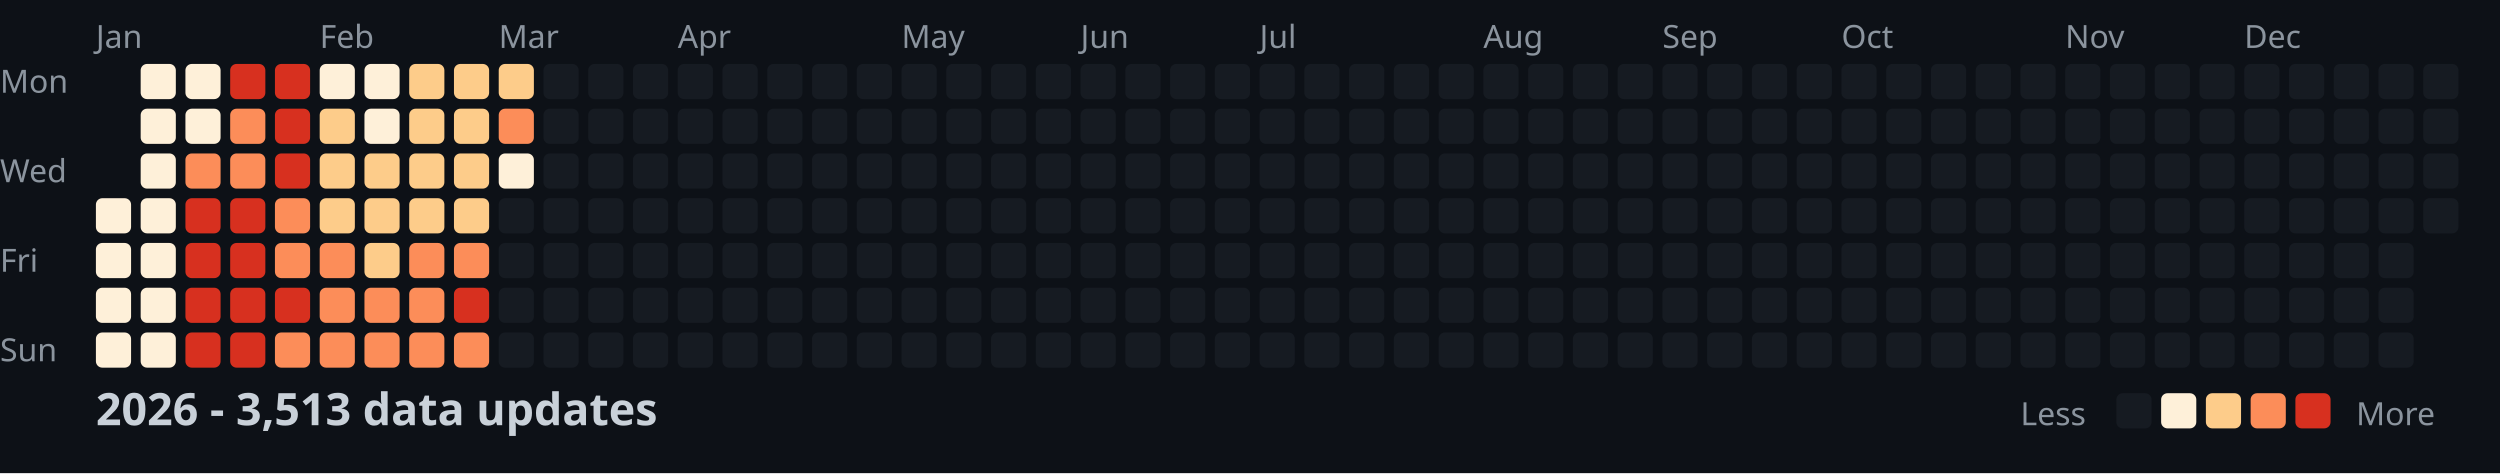
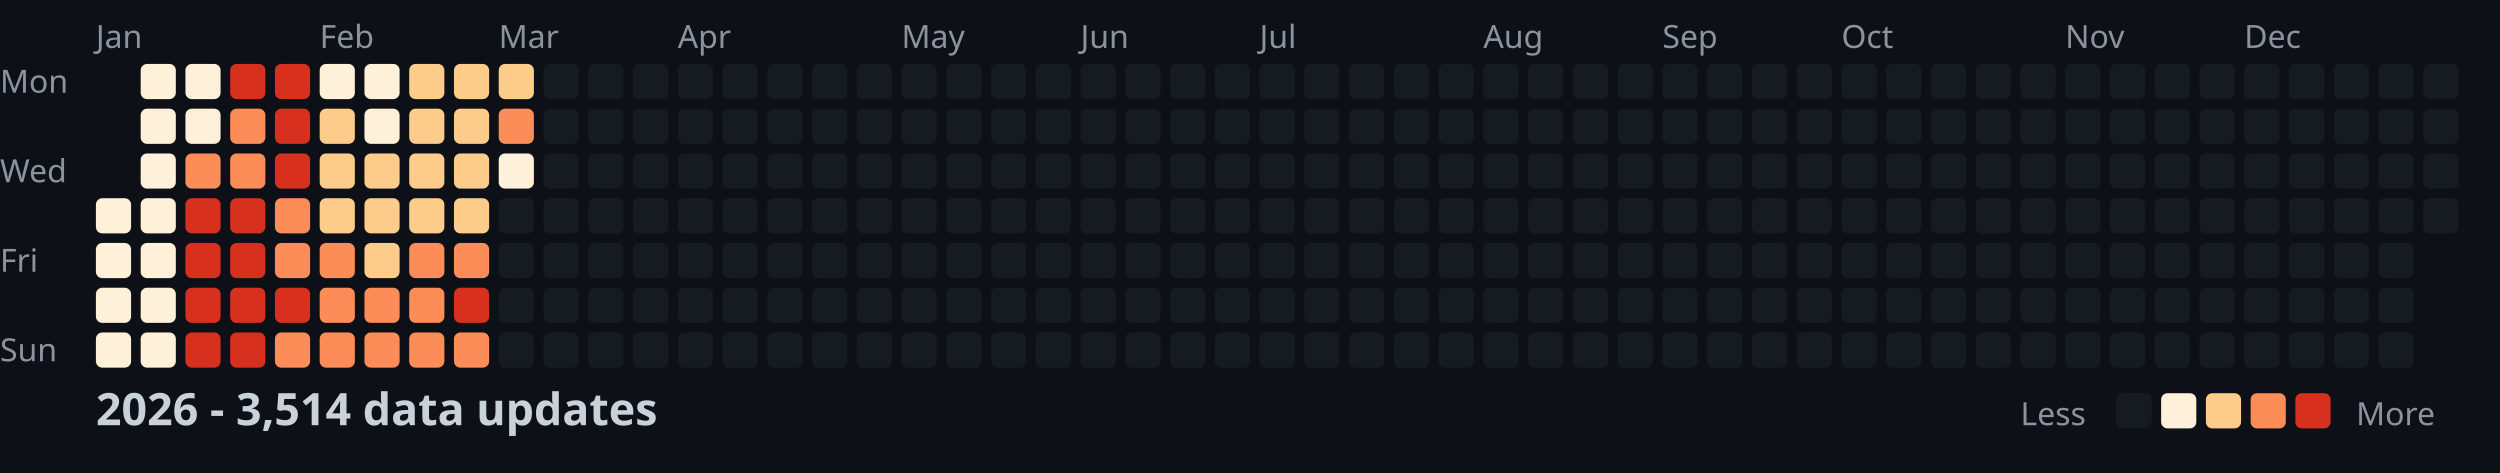
<svg xmlns="http://www.w3.org/2000/svg" width="782" height="148">
  <style>
    .month { font: 10px sans-serif; fill: #8b949e; }
    .day { font: 10px sans-serif; fill: #8b949e; }
    .title { font: bold 14px sans-serif; fill: #c9d1d9; }
    .legend { font: 10px sans-serif; fill: #8b949e; }
  </style>
  <rect width="100%" height="100%" fill="#0d1117" />
  <text x="0" y="29" class="day">Mon</text>
  <text x="0" y="57" class="day">Wed</text>
  <text x="0" y="85" class="day">Fri</text>
  <text x="0" y="113" class="day">Sun</text>
  <text x="30" y="15" class="month">Jan</text>
  <text x="100" y="15" class="month">Feb</text>
  <text x="156" y="15" class="month">Mar</text>
  <text x="212" y="15" class="month">Apr</text>
  <text x="282" y="15" class="month">May</text>
  <text x="338" y="15" class="month">Jun</text>
  <text x="394" y="15" class="month">Jul</text>
  <text x="464" y="15" class="month">Aug</text>
  <text x="520" y="15" class="month">Sep</text>
  <text x="576" y="15" class="month">Oct</text>
  <text x="646" y="15" class="month">Nov</text>
  <text x="702" y="15" class="month">Dec</text>
  <rect x="30" y="62" width="11" height="11" fill="#fef0d9" rx="2" />
  <rect x="30" y="76" width="11" height="11" fill="#fef0d9" rx="2" />
  <rect x="30" y="90" width="11" height="11" fill="#fef0d9" rx="2" />
  <rect x="30" y="104" width="11" height="11" fill="#fef0d9" rx="2" />
  <rect x="44" y="20" width="11" height="11" fill="#fef0d9" rx="2" />
  <rect x="44" y="34" width="11" height="11" fill="#fef0d9" rx="2" />
  <rect x="44" y="48" width="11" height="11" fill="#fef0d9" rx="2" />
  <rect x="44" y="62" width="11" height="11" fill="#fef0d9" rx="2" />
  <rect x="44" y="76" width="11" height="11" fill="#fef0d9" rx="2" />
  <rect x="44" y="90" width="11" height="11" fill="#fef0d9" rx="2" />
  <rect x="44" y="104" width="11" height="11" fill="#fef0d9" rx="2" />
  <rect x="58" y="20" width="11" height="11" fill="#fef0d9" rx="2" />
  <rect x="58" y="34" width="11" height="11" fill="#fef0d9" rx="2" />
  <rect x="58" y="48" width="11" height="11" fill="#fc8d59" rx="2" />
  <rect x="58" y="62" width="11" height="11" fill="#d7301f" rx="2" />
  <rect x="58" y="76" width="11" height="11" fill="#d7301f" rx="2" />
  <rect x="58" y="90" width="11" height="11" fill="#d7301f" rx="2" />
  <rect x="58" y="104" width="11" height="11" fill="#d7301f" rx="2" />
  <rect x="72" y="20" width="11" height="11" fill="#d7301f" rx="2" />
  <rect x="72" y="34" width="11" height="11" fill="#fc8d59" rx="2" />
  <rect x="72" y="48" width="11" height="11" fill="#fc8d59" rx="2" />
  <rect x="72" y="62" width="11" height="11" fill="#d7301f" rx="2" />
  <rect x="72" y="76" width="11" height="11" fill="#d7301f" rx="2" />
  <rect x="72" y="90" width="11" height="11" fill="#d7301f" rx="2" />
  <rect x="72" y="104" width="11" height="11" fill="#d7301f" rx="2" />
  <rect x="86" y="20" width="11" height="11" fill="#d7301f" rx="2" />
  <rect x="86" y="34" width="11" height="11" fill="#d7301f" rx="2" />
  <rect x="86" y="48" width="11" height="11" fill="#d7301f" rx="2" />
  <rect x="86" y="62" width="11" height="11" fill="#fc8d59" rx="2" />
  <rect x="86" y="76" width="11" height="11" fill="#fc8d59" rx="2" />
  <rect x="86" y="90" width="11" height="11" fill="#d7301f" rx="2" />
  <rect x="86" y="104" width="11" height="11" fill="#fc8d59" rx="2" />
  <rect x="100" y="20" width="11" height="11" fill="#fef0d9" rx="2" />
  <rect x="100" y="34" width="11" height="11" fill="#fdcc8a" rx="2" />
  <rect x="100" y="48" width="11" height="11" fill="#fdcc8a" rx="2" />
  <rect x="100" y="62" width="11" height="11" fill="#fdcc8a" rx="2" />
  <rect x="100" y="76" width="11" height="11" fill="#fc8d59" rx="2" />
  <rect x="100" y="90" width="11" height="11" fill="#fc8d59" rx="2" />
  <rect x="100" y="104" width="11" height="11" fill="#fc8d59" rx="2" />
  <rect x="114" y="20" width="11" height="11" fill="#fef0d9" rx="2" />
  <rect x="114" y="34" width="11" height="11" fill="#fef0d9" rx="2" />
  <rect x="114" y="48" width="11" height="11" fill="#fdcc8a" rx="2" />
  <rect x="114" y="62" width="11" height="11" fill="#fdcc8a" rx="2" />
  <rect x="114" y="76" width="11" height="11" fill="#fdcc8a" rx="2" />
  <rect x="114" y="90" width="11" height="11" fill="#fc8d59" rx="2" />
  <rect x="114" y="104" width="11" height="11" fill="#fc8d59" rx="2" />
  <rect x="128" y="20" width="11" height="11" fill="#fdcc8a" rx="2" />
  <rect x="128" y="34" width="11" height="11" fill="#fdcc8a" rx="2" />
  <rect x="128" y="48" width="11" height="11" fill="#fdcc8a" rx="2" />
  <rect x="128" y="62" width="11" height="11" fill="#fdcc8a" rx="2" />
  <rect x="128" y="76" width="11" height="11" fill="#fc8d59" rx="2" />
  <rect x="128" y="90" width="11" height="11" fill="#fc8d59" rx="2" />
  <rect x="128" y="104" width="11" height="11" fill="#fc8d59" rx="2" />
  <rect x="142" y="20" width="11" height="11" fill="#fdcc8a" rx="2" />
  <rect x="142" y="34" width="11" height="11" fill="#fdcc8a" rx="2" />
  <rect x="142" y="48" width="11" height="11" fill="#fdcc8a" rx="2" />
  <rect x="142" y="62" width="11" height="11" fill="#fdcc8a" rx="2" />
  <rect x="142" y="76" width="11" height="11" fill="#fc8d59" rx="2" />
  <rect x="142" y="90" width="11" height="11" fill="#d7301f" rx="2" />
  <rect x="142" y="104" width="11" height="11" fill="#fc8d59" rx="2" />
  <rect x="156" y="20" width="11" height="11" fill="#fdcc8a" rx="2" />
  <rect x="156" y="34" width="11" height="11" fill="#fc8d59" rx="2" />
  <rect x="156" y="48" width="11" height="11" fill="#fef0d9" rx="2" />
  <rect x="156" y="62" width="11" height="11" fill="#161b22" rx="2" />
  <rect x="156" y="76" width="11" height="11" fill="#161b22" rx="2" />
  <rect x="156" y="90" width="11" height="11" fill="#161b22" rx="2" />
  <rect x="156" y="104" width="11" height="11" fill="#161b22" rx="2" />
  <rect x="170" y="20" width="11" height="11" fill="#161b22" rx="2" />
  <rect x="170" y="34" width="11" height="11" fill="#161b22" rx="2" />
  <rect x="170" y="48" width="11" height="11" fill="#161b22" rx="2" />
  <rect x="170" y="62" width="11" height="11" fill="#161b22" rx="2" />
  <rect x="170" y="76" width="11" height="11" fill="#161b22" rx="2" />
  <rect x="170" y="90" width="11" height="11" fill="#161b22" rx="2" />
  <rect x="170" y="104" width="11" height="11" fill="#161b22" rx="2" />
  <rect x="184" y="20" width="11" height="11" fill="#161b22" rx="2" />
  <rect x="184" y="34" width="11" height="11" fill="#161b22" rx="2" />
  <rect x="184" y="48" width="11" height="11" fill="#161b22" rx="2" />
  <rect x="184" y="62" width="11" height="11" fill="#161b22" rx="2" />
  <rect x="184" y="76" width="11" height="11" fill="#161b22" rx="2" />
  <rect x="184" y="90" width="11" height="11" fill="#161b22" rx="2" />
  <rect x="184" y="104" width="11" height="11" fill="#161b22" rx="2" />
  <rect x="198" y="20" width="11" height="11" fill="#161b22" rx="2" />
  <rect x="198" y="34" width="11" height="11" fill="#161b22" rx="2" />
  <rect x="198" y="48" width="11" height="11" fill="#161b22" rx="2" />
  <rect x="198" y="62" width="11" height="11" fill="#161b22" rx="2" />
  <rect x="198" y="76" width="11" height="11" fill="#161b22" rx="2" />
  <rect x="198" y="90" width="11" height="11" fill="#161b22" rx="2" />
  <rect x="198" y="104" width="11" height="11" fill="#161b22" rx="2" />
  <rect x="212" y="20" width="11" height="11" fill="#161b22" rx="2" />
  <rect x="212" y="34" width="11" height="11" fill="#161b22" rx="2" />
  <rect x="212" y="48" width="11" height="11" fill="#161b22" rx="2" />
  <rect x="212" y="62" width="11" height="11" fill="#161b22" rx="2" />
  <rect x="212" y="76" width="11" height="11" fill="#161b22" rx="2" />
  <rect x="212" y="90" width="11" height="11" fill="#161b22" rx="2" />
  <rect x="212" y="104" width="11" height="11" fill="#161b22" rx="2" />
  <rect x="226" y="20" width="11" height="11" fill="#161b22" rx="2" />
  <rect x="226" y="34" width="11" height="11" fill="#161b22" rx="2" />
  <rect x="226" y="48" width="11" height="11" fill="#161b22" rx="2" />
  <rect x="226" y="62" width="11" height="11" fill="#161b22" rx="2" />
  <rect x="226" y="76" width="11" height="11" fill="#161b22" rx="2" />
  <rect x="226" y="90" width="11" height="11" fill="#161b22" rx="2" />
  <rect x="226" y="104" width="11" height="11" fill="#161b22" rx="2" />
  <rect x="240" y="20" width="11" height="11" fill="#161b22" rx="2" />
  <rect x="240" y="34" width="11" height="11" fill="#161b22" rx="2" />
  <rect x="240" y="48" width="11" height="11" fill="#161b22" rx="2" />
  <rect x="240" y="62" width="11" height="11" fill="#161b22" rx="2" />
  <rect x="240" y="76" width="11" height="11" fill="#161b22" rx="2" />
  <rect x="240" y="90" width="11" height="11" fill="#161b22" rx="2" />
  <rect x="240" y="104" width="11" height="11" fill="#161b22" rx="2" />
  <rect x="254" y="20" width="11" height="11" fill="#161b22" rx="2" />
  <rect x="254" y="34" width="11" height="11" fill="#161b22" rx="2" />
  <rect x="254" y="48" width="11" height="11" fill="#161b22" rx="2" />
  <rect x="254" y="62" width="11" height="11" fill="#161b22" rx="2" />
  <rect x="254" y="76" width="11" height="11" fill="#161b22" rx="2" />
  <rect x="254" y="90" width="11" height="11" fill="#161b22" rx="2" />
  <rect x="254" y="104" width="11" height="11" fill="#161b22" rx="2" />
  <rect x="268" y="20" width="11" height="11" fill="#161b22" rx="2" />
  <rect x="268" y="34" width="11" height="11" fill="#161b22" rx="2" />
  <rect x="268" y="48" width="11" height="11" fill="#161b22" rx="2" />
  <rect x="268" y="62" width="11" height="11" fill="#161b22" rx="2" />
  <rect x="268" y="76" width="11" height="11" fill="#161b22" rx="2" />
  <rect x="268" y="90" width="11" height="11" fill="#161b22" rx="2" />
  <rect x="268" y="104" width="11" height="11" fill="#161b22" rx="2" />
  <rect x="282" y="20" width="11" height="11" fill="#161b22" rx="2" />
  <rect x="282" y="34" width="11" height="11" fill="#161b22" rx="2" />
  <rect x="282" y="48" width="11" height="11" fill="#161b22" rx="2" />
  <rect x="282" y="62" width="11" height="11" fill="#161b22" rx="2" />
  <rect x="282" y="76" width="11" height="11" fill="#161b22" rx="2" />
  <rect x="282" y="90" width="11" height="11" fill="#161b22" rx="2" />
  <rect x="282" y="104" width="11" height="11" fill="#161b22" rx="2" />
  <rect x="296" y="20" width="11" height="11" fill="#161b22" rx="2" />
  <rect x="296" y="34" width="11" height="11" fill="#161b22" rx="2" />
  <rect x="296" y="48" width="11" height="11" fill="#161b22" rx="2" />
  <rect x="296" y="62" width="11" height="11" fill="#161b22" rx="2" />
  <rect x="296" y="76" width="11" height="11" fill="#161b22" rx="2" />
  <rect x="296" y="90" width="11" height="11" fill="#161b22" rx="2" />
  <rect x="296" y="104" width="11" height="11" fill="#161b22" rx="2" />
  <rect x="310" y="20" width="11" height="11" fill="#161b22" rx="2" />
  <rect x="310" y="34" width="11" height="11" fill="#161b22" rx="2" />
  <rect x="310" y="48" width="11" height="11" fill="#161b22" rx="2" />
  <rect x="310" y="62" width="11" height="11" fill="#161b22" rx="2" />
  <rect x="310" y="76" width="11" height="11" fill="#161b22" rx="2" />
  <rect x="310" y="90" width="11" height="11" fill="#161b22" rx="2" />
  <rect x="310" y="104" width="11" height="11" fill="#161b22" rx="2" />
  <rect x="324" y="20" width="11" height="11" fill="#161b22" rx="2" />
  <rect x="324" y="34" width="11" height="11" fill="#161b22" rx="2" />
  <rect x="324" y="48" width="11" height="11" fill="#161b22" rx="2" />
  <rect x="324" y="62" width="11" height="11" fill="#161b22" rx="2" />
  <rect x="324" y="76" width="11" height="11" fill="#161b22" rx="2" />
  <rect x="324" y="90" width="11" height="11" fill="#161b22" rx="2" />
  <rect x="324" y="104" width="11" height="11" fill="#161b22" rx="2" />
  <rect x="338" y="20" width="11" height="11" fill="#161b22" rx="2" />
  <rect x="338" y="34" width="11" height="11" fill="#161b22" rx="2" />
  <rect x="338" y="48" width="11" height="11" fill="#161b22" rx="2" />
  <rect x="338" y="62" width="11" height="11" fill="#161b22" rx="2" />
  <rect x="338" y="76" width="11" height="11" fill="#161b22" rx="2" />
  <rect x="338" y="90" width="11" height="11" fill="#161b22" rx="2" />
  <rect x="338" y="104" width="11" height="11" fill="#161b22" rx="2" />
  <rect x="352" y="20" width="11" height="11" fill="#161b22" rx="2" />
  <rect x="352" y="34" width="11" height="11" fill="#161b22" rx="2" />
  <rect x="352" y="48" width="11" height="11" fill="#161b22" rx="2" />
  <rect x="352" y="62" width="11" height="11" fill="#161b22" rx="2" />
  <rect x="352" y="76" width="11" height="11" fill="#161b22" rx="2" />
  <rect x="352" y="90" width="11" height="11" fill="#161b22" rx="2" />
  <rect x="352" y="104" width="11" height="11" fill="#161b22" rx="2" />
  <rect x="366" y="20" width="11" height="11" fill="#161b22" rx="2" />
  <rect x="366" y="34" width="11" height="11" fill="#161b22" rx="2" />
  <rect x="366" y="48" width="11" height="11" fill="#161b22" rx="2" />
  <rect x="366" y="62" width="11" height="11" fill="#161b22" rx="2" />
  <rect x="366" y="76" width="11" height="11" fill="#161b22" rx="2" />
  <rect x="366" y="90" width="11" height="11" fill="#161b22" rx="2" />
  <rect x="366" y="104" width="11" height="11" fill="#161b22" rx="2" />
  <rect x="380" y="20" width="11" height="11" fill="#161b22" rx="2" />
  <rect x="380" y="34" width="11" height="11" fill="#161b22" rx="2" />
  <rect x="380" y="48" width="11" height="11" fill="#161b22" rx="2" />
  <rect x="380" y="62" width="11" height="11" fill="#161b22" rx="2" />
  <rect x="380" y="76" width="11" height="11" fill="#161b22" rx="2" />
  <rect x="380" y="90" width="11" height="11" fill="#161b22" rx="2" />
  <rect x="380" y="104" width="11" height="11" fill="#161b22" rx="2" />
  <rect x="394" y="20" width="11" height="11" fill="#161b22" rx="2" />
  <rect x="394" y="34" width="11" height="11" fill="#161b22" rx="2" />
  <rect x="394" y="48" width="11" height="11" fill="#161b22" rx="2" />
  <rect x="394" y="62" width="11" height="11" fill="#161b22" rx="2" />
  <rect x="394" y="76" width="11" height="11" fill="#161b22" rx="2" />
  <rect x="394" y="90" width="11" height="11" fill="#161b22" rx="2" />
  <rect x="394" y="104" width="11" height="11" fill="#161b22" rx="2" />
  <rect x="408" y="20" width="11" height="11" fill="#161b22" rx="2" />
  <rect x="408" y="34" width="11" height="11" fill="#161b22" rx="2" />
  <rect x="408" y="48" width="11" height="11" fill="#161b22" rx="2" />
  <rect x="408" y="62" width="11" height="11" fill="#161b22" rx="2" />
  <rect x="408" y="76" width="11" height="11" fill="#161b22" rx="2" />
  <rect x="408" y="90" width="11" height="11" fill="#161b22" rx="2" />
  <rect x="408" y="104" width="11" height="11" fill="#161b22" rx="2" />
  <rect x="422" y="20" width="11" height="11" fill="#161b22" rx="2" />
  <rect x="422" y="34" width="11" height="11" fill="#161b22" rx="2" />
  <rect x="422" y="48" width="11" height="11" fill="#161b22" rx="2" />
  <rect x="422" y="62" width="11" height="11" fill="#161b22" rx="2" />
  <rect x="422" y="76" width="11" height="11" fill="#161b22" rx="2" />
  <rect x="422" y="90" width="11" height="11" fill="#161b22" rx="2" />
  <rect x="422" y="104" width="11" height="11" fill="#161b22" rx="2" />
  <rect x="436" y="20" width="11" height="11" fill="#161b22" rx="2" />
  <rect x="436" y="34" width="11" height="11" fill="#161b22" rx="2" />
  <rect x="436" y="48" width="11" height="11" fill="#161b22" rx="2" />
  <rect x="436" y="62" width="11" height="11" fill="#161b22" rx="2" />
  <rect x="436" y="76" width="11" height="11" fill="#161b22" rx="2" />
  <rect x="436" y="90" width="11" height="11" fill="#161b22" rx="2" />
  <rect x="436" y="104" width="11" height="11" fill="#161b22" rx="2" />
  <rect x="450" y="20" width="11" height="11" fill="#161b22" rx="2" />
  <rect x="450" y="34" width="11" height="11" fill="#161b22" rx="2" />
  <rect x="450" y="48" width="11" height="11" fill="#161b22" rx="2" />
  <rect x="450" y="62" width="11" height="11" fill="#161b22" rx="2" />
  <rect x="450" y="76" width="11" height="11" fill="#161b22" rx="2" />
  <rect x="450" y="90" width="11" height="11" fill="#161b22" rx="2" />
  <rect x="450" y="104" width="11" height="11" fill="#161b22" rx="2" />
  <rect x="464" y="20" width="11" height="11" fill="#161b22" rx="2" />
  <rect x="464" y="34" width="11" height="11" fill="#161b22" rx="2" />
  <rect x="464" y="48" width="11" height="11" fill="#161b22" rx="2" />
  <rect x="464" y="62" width="11" height="11" fill="#161b22" rx="2" />
  <rect x="464" y="76" width="11" height="11" fill="#161b22" rx="2" />
  <rect x="464" y="90" width="11" height="11" fill="#161b22" rx="2" />
  <rect x="464" y="104" width="11" height="11" fill="#161b22" rx="2" />
  <rect x="478" y="20" width="11" height="11" fill="#161b22" rx="2" />
  <rect x="478" y="34" width="11" height="11" fill="#161b22" rx="2" />
  <rect x="478" y="48" width="11" height="11" fill="#161b22" rx="2" />
  <rect x="478" y="62" width="11" height="11" fill="#161b22" rx="2" />
  <rect x="478" y="76" width="11" height="11" fill="#161b22" rx="2" />
  <rect x="478" y="90" width="11" height="11" fill="#161b22" rx="2" />
  <rect x="478" y="104" width="11" height="11" fill="#161b22" rx="2" />
  <rect x="492" y="20" width="11" height="11" fill="#161b22" rx="2" />
  <rect x="492" y="34" width="11" height="11" fill="#161b22" rx="2" />
  <rect x="492" y="48" width="11" height="11" fill="#161b22" rx="2" />
  <rect x="492" y="62" width="11" height="11" fill="#161b22" rx="2" />
  <rect x="492" y="76" width="11" height="11" fill="#161b22" rx="2" />
  <rect x="492" y="90" width="11" height="11" fill="#161b22" rx="2" />
  <rect x="492" y="104" width="11" height="11" fill="#161b22" rx="2" />
  <rect x="506" y="20" width="11" height="11" fill="#161b22" rx="2" />
  <rect x="506" y="34" width="11" height="11" fill="#161b22" rx="2" />
  <rect x="506" y="48" width="11" height="11" fill="#161b22" rx="2" />
  <rect x="506" y="62" width="11" height="11" fill="#161b22" rx="2" />
  <rect x="506" y="76" width="11" height="11" fill="#161b22" rx="2" />
  <rect x="506" y="90" width="11" height="11" fill="#161b22" rx="2" />
  <rect x="506" y="104" width="11" height="11" fill="#161b22" rx="2" />
  <rect x="520" y="20" width="11" height="11" fill="#161b22" rx="2" />
  <rect x="520" y="34" width="11" height="11" fill="#161b22" rx="2" />
  <rect x="520" y="48" width="11" height="11" fill="#161b22" rx="2" />
  <rect x="520" y="62" width="11" height="11" fill="#161b22" rx="2" />
  <rect x="520" y="76" width="11" height="11" fill="#161b22" rx="2" />
  <rect x="520" y="90" width="11" height="11" fill="#161b22" rx="2" />
  <rect x="520" y="104" width="11" height="11" fill="#161b22" rx="2" />
  <rect x="534" y="20" width="11" height="11" fill="#161b22" rx="2" />
  <rect x="534" y="34" width="11" height="11" fill="#161b22" rx="2" />
  <rect x="534" y="48" width="11" height="11" fill="#161b22" rx="2" />
  <rect x="534" y="62" width="11" height="11" fill="#161b22" rx="2" />
  <rect x="534" y="76" width="11" height="11" fill="#161b22" rx="2" />
  <rect x="534" y="90" width="11" height="11" fill="#161b22" rx="2" />
  <rect x="534" y="104" width="11" height="11" fill="#161b22" rx="2" />
  <rect x="548" y="20" width="11" height="11" fill="#161b22" rx="2" />
  <rect x="548" y="34" width="11" height="11" fill="#161b22" rx="2" />
  <rect x="548" y="48" width="11" height="11" fill="#161b22" rx="2" />
  <rect x="548" y="62" width="11" height="11" fill="#161b22" rx="2" />
  <rect x="548" y="76" width="11" height="11" fill="#161b22" rx="2" />
  <rect x="548" y="90" width="11" height="11" fill="#161b22" rx="2" />
  <rect x="548" y="104" width="11" height="11" fill="#161b22" rx="2" />
  <rect x="562" y="20" width="11" height="11" fill="#161b22" rx="2" />
  <rect x="562" y="34" width="11" height="11" fill="#161b22" rx="2" />
  <rect x="562" y="48" width="11" height="11" fill="#161b22" rx="2" />
  <rect x="562" y="62" width="11" height="11" fill="#161b22" rx="2" />
  <rect x="562" y="76" width="11" height="11" fill="#161b22" rx="2" />
  <rect x="562" y="90" width="11" height="11" fill="#161b22" rx="2" />
  <rect x="562" y="104" width="11" height="11" fill="#161b22" rx="2" />
  <rect x="576" y="20" width="11" height="11" fill="#161b22" rx="2" />
  <rect x="576" y="34" width="11" height="11" fill="#161b22" rx="2" />
  <rect x="576" y="48" width="11" height="11" fill="#161b22" rx="2" />
  <rect x="576" y="62" width="11" height="11" fill="#161b22" rx="2" />
  <rect x="576" y="76" width="11" height="11" fill="#161b22" rx="2" />
  <rect x="576" y="90" width="11" height="11" fill="#161b22" rx="2" />
  <rect x="576" y="104" width="11" height="11" fill="#161b22" rx="2" />
  <rect x="590" y="20" width="11" height="11" fill="#161b22" rx="2" />
  <rect x="590" y="34" width="11" height="11" fill="#161b22" rx="2" />
  <rect x="590" y="48" width="11" height="11" fill="#161b22" rx="2" />
  <rect x="590" y="62" width="11" height="11" fill="#161b22" rx="2" />
  <rect x="590" y="76" width="11" height="11" fill="#161b22" rx="2" />
  <rect x="590" y="90" width="11" height="11" fill="#161b22" rx="2" />
  <rect x="590" y="104" width="11" height="11" fill="#161b22" rx="2" />
  <rect x="604" y="20" width="11" height="11" fill="#161b22" rx="2" />
  <rect x="604" y="34" width="11" height="11" fill="#161b22" rx="2" />
  <rect x="604" y="48" width="11" height="11" fill="#161b22" rx="2" />
  <rect x="604" y="62" width="11" height="11" fill="#161b22" rx="2" />
  <rect x="604" y="76" width="11" height="11" fill="#161b22" rx="2" />
  <rect x="604" y="90" width="11" height="11" fill="#161b22" rx="2" />
  <rect x="604" y="104" width="11" height="11" fill="#161b22" rx="2" />
  <rect x="618" y="20" width="11" height="11" fill="#161b22" rx="2" />
  <rect x="618" y="34" width="11" height="11" fill="#161b22" rx="2" />
  <rect x="618" y="48" width="11" height="11" fill="#161b22" rx="2" />
  <rect x="618" y="62" width="11" height="11" fill="#161b22" rx="2" />
  <rect x="618" y="76" width="11" height="11" fill="#161b22" rx="2" />
  <rect x="618" y="90" width="11" height="11" fill="#161b22" rx="2" />
  <rect x="618" y="104" width="11" height="11" fill="#161b22" rx="2" />
  <rect x="632" y="20" width="11" height="11" fill="#161b22" rx="2" />
  <rect x="632" y="34" width="11" height="11" fill="#161b22" rx="2" />
  <rect x="632" y="48" width="11" height="11" fill="#161b22" rx="2" />
  <rect x="632" y="62" width="11" height="11" fill="#161b22" rx="2" />
  <rect x="632" y="76" width="11" height="11" fill="#161b22" rx="2" />
  <rect x="632" y="90" width="11" height="11" fill="#161b22" rx="2" />
  <rect x="632" y="104" width="11" height="11" fill="#161b22" rx="2" />
  <rect x="646" y="20" width="11" height="11" fill="#161b22" rx="2" />
  <rect x="646" y="34" width="11" height="11" fill="#161b22" rx="2" />
  <rect x="646" y="48" width="11" height="11" fill="#161b22" rx="2" />
  <rect x="646" y="62" width="11" height="11" fill="#161b22" rx="2" />
  <rect x="646" y="76" width="11" height="11" fill="#161b22" rx="2" />
  <rect x="646" y="90" width="11" height="11" fill="#161b22" rx="2" />
  <rect x="646" y="104" width="11" height="11" fill="#161b22" rx="2" />
  <rect x="660" y="20" width="11" height="11" fill="#161b22" rx="2" />
  <rect x="660" y="34" width="11" height="11" fill="#161b22" rx="2" />
  <rect x="660" y="48" width="11" height="11" fill="#161b22" rx="2" />
  <rect x="660" y="62" width="11" height="11" fill="#161b22" rx="2" />
  <rect x="660" y="76" width="11" height="11" fill="#161b22" rx="2" />
  <rect x="660" y="90" width="11" height="11" fill="#161b22" rx="2" />
  <rect x="660" y="104" width="11" height="11" fill="#161b22" rx="2" />
  <rect x="674" y="20" width="11" height="11" fill="#161b22" rx="2" />
  <rect x="674" y="34" width="11" height="11" fill="#161b22" rx="2" />
  <rect x="674" y="48" width="11" height="11" fill="#161b22" rx="2" />
  <rect x="674" y="62" width="11" height="11" fill="#161b22" rx="2" />
  <rect x="674" y="76" width="11" height="11" fill="#161b22" rx="2" />
  <rect x="674" y="90" width="11" height="11" fill="#161b22" rx="2" />
  <rect x="674" y="104" width="11" height="11" fill="#161b22" rx="2" />
  <rect x="688" y="20" width="11" height="11" fill="#161b22" rx="2" />
  <rect x="688" y="34" width="11" height="11" fill="#161b22" rx="2" />
  <rect x="688" y="48" width="11" height="11" fill="#161b22" rx="2" />
  <rect x="688" y="62" width="11" height="11" fill="#161b22" rx="2" />
  <rect x="688" y="76" width="11" height="11" fill="#161b22" rx="2" />
  <rect x="688" y="90" width="11" height="11" fill="#161b22" rx="2" />
  <rect x="688" y="104" width="11" height="11" fill="#161b22" rx="2" />
  <rect x="702" y="20" width="11" height="11" fill="#161b22" rx="2" />
  <rect x="702" y="34" width="11" height="11" fill="#161b22" rx="2" />
  <rect x="702" y="48" width="11" height="11" fill="#161b22" rx="2" />
  <rect x="702" y="62" width="11" height="11" fill="#161b22" rx="2" />
  <rect x="702" y="76" width="11" height="11" fill="#161b22" rx="2" />
  <rect x="702" y="90" width="11" height="11" fill="#161b22" rx="2" />
  <rect x="702" y="104" width="11" height="11" fill="#161b22" rx="2" />
  <rect x="716" y="20" width="11" height="11" fill="#161b22" rx="2" />
  <rect x="716" y="34" width="11" height="11" fill="#161b22" rx="2" />
  <rect x="716" y="48" width="11" height="11" fill="#161b22" rx="2" />
  <rect x="716" y="62" width="11" height="11" fill="#161b22" rx="2" />
  <rect x="716" y="76" width="11" height="11" fill="#161b22" rx="2" />
  <rect x="716" y="90" width="11" height="11" fill="#161b22" rx="2" />
  <rect x="716" y="104" width="11" height="11" fill="#161b22" rx="2" />
  <rect x="730" y="20" width="11" height="11" fill="#161b22" rx="2" />
  <rect x="730" y="34" width="11" height="11" fill="#161b22" rx="2" />
  <rect x="730" y="48" width="11" height="11" fill="#161b22" rx="2" />
  <rect x="730" y="62" width="11" height="11" fill="#161b22" rx="2" />
  <rect x="730" y="76" width="11" height="11" fill="#161b22" rx="2" />
  <rect x="730" y="90" width="11" height="11" fill="#161b22" rx="2" />
  <rect x="730" y="104" width="11" height="11" fill="#161b22" rx="2" />
  <rect x="744" y="20" width="11" height="11" fill="#161b22" rx="2" />
  <rect x="744" y="34" width="11" height="11" fill="#161b22" rx="2" />
  <rect x="744" y="48" width="11" height="11" fill="#161b22" rx="2" />
  <rect x="744" y="62" width="11" height="11" fill="#161b22" rx="2" />
  <rect x="744" y="76" width="11" height="11" fill="#161b22" rx="2" />
  <rect x="744" y="90" width="11" height="11" fill="#161b22" rx="2" />
  <rect x="744" y="104" width="11" height="11" fill="#161b22" rx="2" />
  <rect x="758" y="20" width="11" height="11" fill="#161b22" rx="2" />
  <rect x="758" y="34" width="11" height="11" fill="#161b22" rx="2" />
  <rect x="758" y="48" width="11" height="11" fill="#161b22" rx="2" />
  <rect x="758" y="62" width="11" height="11" fill="#161b22" rx="2" />
-   <text x="30" y="133" class="title">2026 - 3,513 data updates</text>
+   <text x="30" y="133" class="title">2026 - 3,514 data updates</text>
  <text x="632" y="133" class="legend">Less</text>
  <rect x="662" y="123" width="11" height="11" fill="#161b22" rx="2" />
  <rect x="676" y="123" width="11" height="11" fill="#fef0d9" rx="2" />
  <rect x="690" y="123" width="11" height="11" fill="#fdcc8a" rx="2" />
  <rect x="704" y="123" width="11" height="11" fill="#fc8d59" rx="2" />
  <rect x="718" y="123" width="11" height="11" fill="#d7301f" rx="2" />
  <text x="737" y="133" class="legend">More</text>
</svg>
